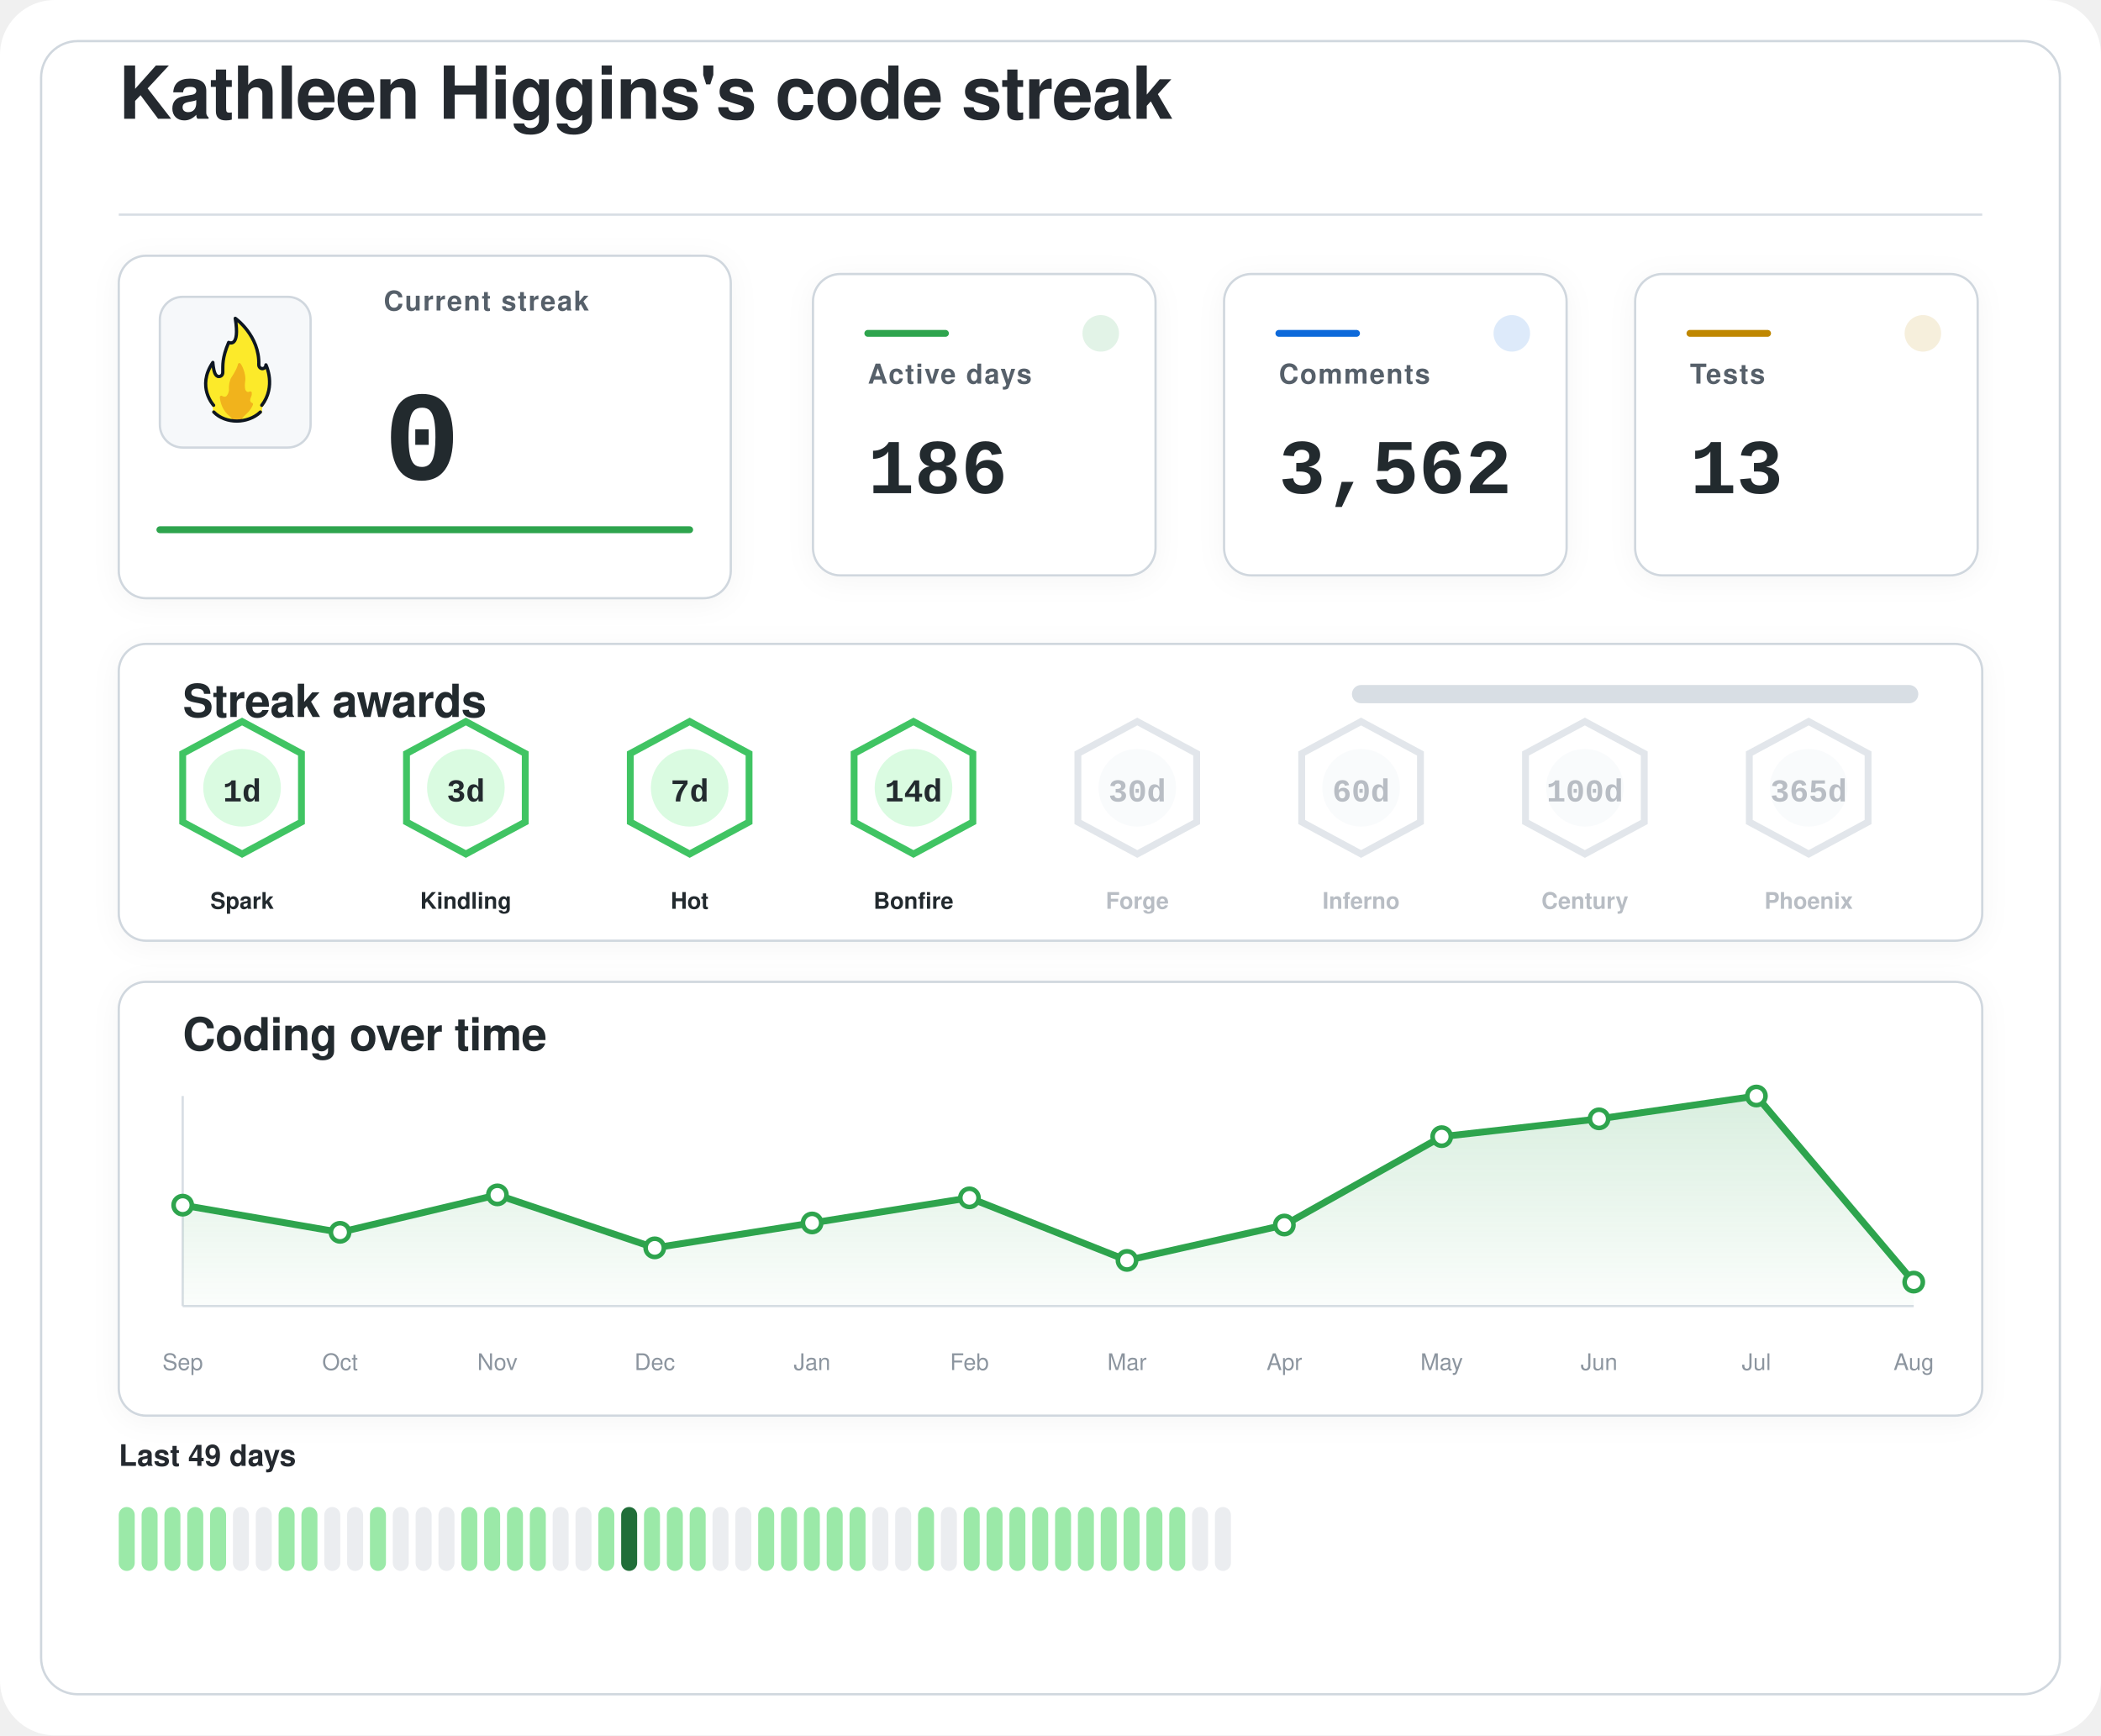
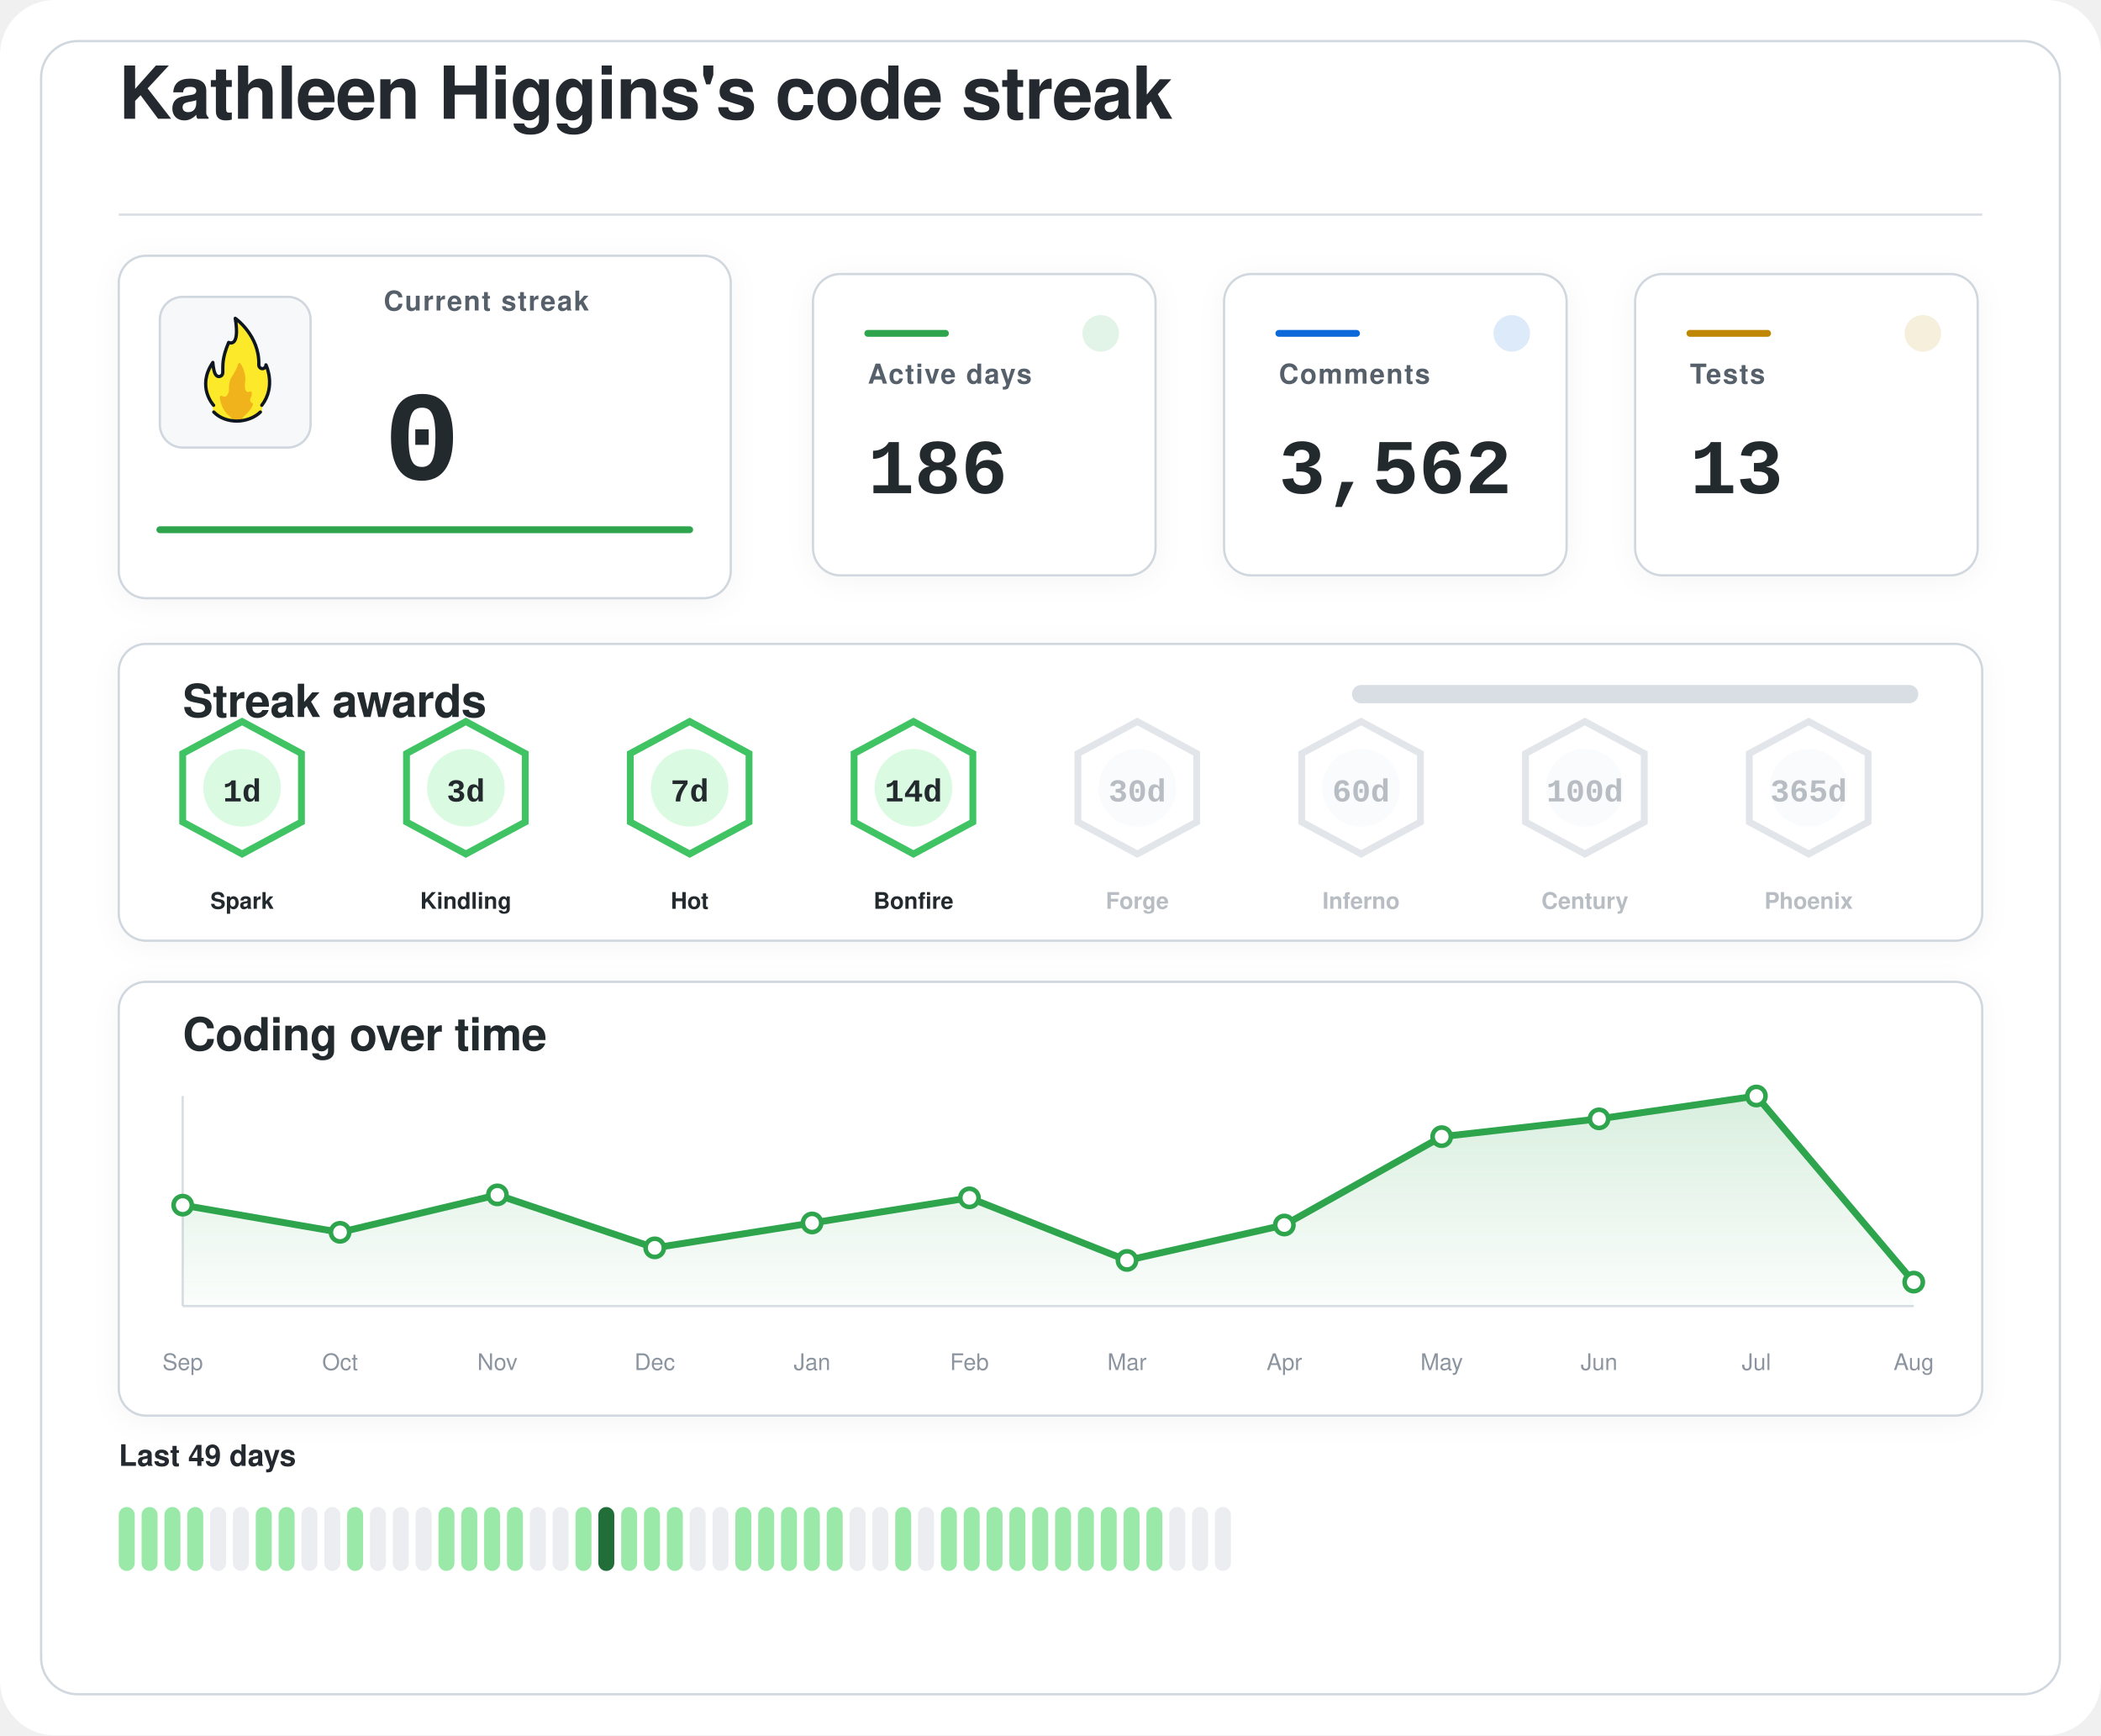
<svg xmlns="http://www.w3.org/2000/svg" width="920" height="760" viewBox="0 0 920 760" role="img" aria-labelledby="title desc">
  <defs>
    <filter id="softShadow" x="-20%" y="-20%" width="140%" height="140%">
      <feDropShadow dx="0" dy="2" stdDeviation="6" flood-color="#1f2328" flood-opacity="0.04" />
    </filter>
    <linearGradient id="chartWash" x1="0%" y1="0%" x2="0%" y2="100%">
      <stop offset="0%" stop-color="#2da44e" stop-opacity="0.18" />
      <stop offset="100%" stop-color="#2da44e" stop-opacity="0.02" />
    </linearGradient>
  </defs>
  <rect width="920" height="760" rx="24" fill="#ffffff" />
  <rect x="18" y="18" width="884" height="724" rx="16" fill="#ffffff" stroke="#d0d7de" stroke-width="1" />
  <g transform="translate(52 52)">
    <text x="0" y="0" fill="#24292f" font-family="-apple-system, BlinkMacSystemFont, 'Segoe UI', Helvetica, Arial, sans-serif" font-size="32" font-weight="600" letter-spacing="-0.4">
    Kathleen Higgins's code streak
  </text>
    <line x1="0" y1="42" x2="816" y2="42" stroke="#d8dee4" stroke-width="1" />
  </g>
  <g filter="url(#softShadow)">
    <rect x="52" y="112" width="268" height="150" rx="12" fill="#ffffff" stroke="#d0d7de" stroke-width="1" />
    <rect x="70" y="130" width="66" height="66" rx="10" fill="#f6f8fa" stroke="#d0d7de" stroke-width="1" />
    <g transform="translate(78 136) scale(0.7222)">
      <path fill="#FCEA2B" d="M51.334,58.302c7.563-9.789,4.032-21.872,2.446-25.569c-0.18-0.419-0.93-0.557-0.982-0.101c-0.122,1.08-0.406,2.361-2.004,1.974c-0.82-0.199-1.348-0.556-1.348-1.88c0.511-15.049-10.511-25.297-14.346-28.536c-0.51-0.431-1.267,0.029-1.159,0.704c2.456,15.335-1.608,14.285-3.099,13.819c-0.259-0.081-0.541,0.055-0.66,0.307c-4.588,9.701-3.411,14.265-3.519,17.445c0,0.257,0,0.687,0,0.958c0,1.746-1.415,2.582-2.561,2.071c-2.054-0.916-2.405-6.373-2.413-7.824c-0.004-0.683-0.809-0.879-1.202-0.332c-8.805,12.267-2.325,23.197-0.082,26.317c0.646,0.898,0.902,2.075,0.535,3.13c-0.041,0.118-0.09,0.235-0.146,0.349c-0.399,0.798,0.671,1.4,0.671,1.4c1.315,1.234,5.465,5.181,14.282,5.181c7.134-0,11.948-3.059,13.83-4.725c0.883-0.781,1.276-0.859,1.273-1.683C50.846,60.324,50.824,58.807,51.334,58.302" />
      <path fill="#F1B31C" d="M36.294,32.558c-0.295,1.461-1.32,4.002-4.207,8.35c-0.059,0.106-0.117,0.21-0.176,0.317c-0.309,0.689-1.355,3.341-1.062,7.051c-0,0.002-0.573,4.337-2.977,3.976c-0.509-0.077-0.921-0.251-1.254-0.477c-0.611-0.416-1.423,0.108-1.349,0.853c0.32,3.192,1.603,8.082,6.153,11.672c0,0,1.283,1.06,1.442,1.975c0.005,0.03,0.029,0.051,0.059,0.051l5.274,0c0.183,0,0.208-0.024,0.213-0.059c0.036-0.24,0.364-1.25,3.202-3.773c1.997-1.775,3.165-3.898,3.742-5.348c0.205-0.514-0.101-1.117-0.639-1.207c-0.344-0.057-0.713-0.36-1.013-1.184c-0.006-0.024-0.217-0.838,0.601-2.559c0.381-0.801,0.424-1.665,0.36-2.365c-0.058-0.632-0.723-0.998-1.282-0.716c-0.784,0.397-1.869,0.53-2.599-1.075c0,0-0.658-1.566-0.086-5.452c0.437-2.966-1.011-7.862-2.828-10.375C37.419,31.589,36.446,31.803,36.294,32.558z" />
      <path fill="none" stroke="#101820" stroke-linecap="round" stroke-linejoin="round" stroke-width="2" d="M21.63,61.556c3.479,3.611,8.67,5.475,13.992,5.475c5.055,0,10.708-1.962,14.241-5.468" />
      <path fill="none" stroke="#101820" stroke-linecap="round" stroke-linejoin="round" stroke-width="2" d="M21.511,57.456c0,0-10.532-11.201-0.455-25.979c0,0,0.197,4.059,1.255,6.582c0.483,1.036,1.212,1.957,2.349,1.957c1.335,0,2.418-0.897,2.418-2.571c0-0.26,0-0.672,0-0.918c0.105-3.1-0.525-7.666,3.571-17.19c0,0,7.037,3.784,3.991-14.612c0,0,14.88,10.442,14.276,28.217c0,1.269,0.968,2.298,2.162,2.298s2.162-1.029,2.162-2.298c0.075,0.134,6.322,13.078-2.514,24.515" />
    </g>
    <text x="168" y="136" fill="#57606a" font-family="-apple-system, BlinkMacSystemFont, 'Segoe UI', Helvetica, Arial, sans-serif" font-size="12" font-weight="600" letter-spacing="0.6">
    Current streak
  </text>
    <text x="168" y="210" fill="#24292f" font-family="ui-monospace, SFMono-Regular, 'SF Mono', Consolas, 'Liberation Mono', Menlo, monospace" font-size="56" font-weight="700">
    0
  </text>
    <line x1="70" y1="232" x2="302" y2="232" stroke="#2da44e" stroke-width="3" stroke-linecap="round" />
  </g>
  <g filter="url(#softShadow)">
    <rect x="356" y="120" width="150" height="132" rx="12" fill="#ffffff" stroke="#d0d7de" stroke-width="1" />
    <circle cx="482" cy="146" r="8" fill="#2da44e" opacity="0.14" />
    <line x1="380" y1="146" x2="414" y2="146" stroke="#2da44e" stroke-width="3" stroke-linecap="round" />
    <text x="380" y="168" fill="#57606a" font-family="-apple-system, BlinkMacSystemFont, 'Segoe UI', Helvetica, Arial, sans-serif" font-size="12" font-weight="600" letter-spacing="0.6">
    Active days
  </text>
    <text x="380" y="216" fill="#24292f" font-family="ui-monospace, SFMono-Regular, 'SF Mono', Consolas, 'Liberation Mono', Menlo, monospace" font-size="34" font-weight="700">
    186
  </text>
  </g>
  <g filter="url(#softShadow)">
    <rect x="536" y="120" width="150" height="132" rx="12" fill="#ffffff" stroke="#d0d7de" stroke-width="1" />
    <circle cx="662" cy="146" r="8" fill="#0969da" opacity="0.14" />
    <line x1="560" y1="146" x2="594" y2="146" stroke="#0969da" stroke-width="3" stroke-linecap="round" />
    <text x="560" y="168" fill="#57606a" font-family="-apple-system, BlinkMacSystemFont, 'Segoe UI', Helvetica, Arial, sans-serif" font-size="12" font-weight="600" letter-spacing="0.6">
    Comments
  </text>
    <text x="560" y="216" fill="#24292f" font-family="ui-monospace, SFMono-Regular, 'SF Mono', Consolas, 'Liberation Mono', Menlo, monospace" font-size="34" font-weight="700">
    3,562
  </text>
  </g>
  <g filter="url(#softShadow)">
    <rect x="716" y="120" width="150" height="132" rx="12" fill="#ffffff" stroke="#d0d7de" stroke-width="1" />
    <circle cx="842" cy="146" r="8" fill="#bf8700" opacity="0.14" />
    <line x1="740" y1="146" x2="774" y2="146" stroke="#bf8700" stroke-width="3" stroke-linecap="round" />
    <text x="740" y="168" fill="#57606a" font-family="-apple-system, BlinkMacSystemFont, 'Segoe UI', Helvetica, Arial, sans-serif" font-size="12" font-weight="600" letter-spacing="0.6">
    Tests
  </text>
    <text x="740" y="216" fill="#24292f" font-family="ui-monospace, SFMono-Regular, 'SF Mono', Consolas, 'Liberation Mono', Menlo, monospace" font-size="34" font-weight="700">
    13
  </text>
  </g>
  <g filter="url(#softShadow)">
    <rect x="52" y="282" width="816" height="130" rx="12" fill="#ffffff" stroke="#d0d7de" stroke-width="1" />
    <text x="80" y="314" fill="#24292f" font-family="-apple-system, BlinkMacSystemFont, 'Segoe UI', Helvetica, Arial, sans-serif" font-size="20" font-weight="600" letter-spacing="-0.2">
    Streak awards
  </text>
    <rect x="592" y="300" width="248" height="8" rx="4" fill="#d8dee4" />
    <rect x="592" y="300" width="0.0" height="8" rx="4" fill="#2da44e" />
    <g opacity="1">
      <path d="M106 316 L132 330 L132 360 L106 374 L80 360 L80 330 Z" fill="#ffffff" stroke="#40c463" stroke-width="3" />
      <circle cx="106" cy="345" r="17" fill="#dafbe1" />
      <text x="106" y="351" text-anchor="middle" fill="#24292f" font-family="ui-monospace, SFMono-Regular, 'SF Mono', Consolas, 'Liberation Mono', Menlo, monospace" font-size="14" font-weight="800">
    1d
  </text>
      <text x="106" y="398" text-anchor="middle" fill="#24292f" font-family="-apple-system, BlinkMacSystemFont, 'Segoe UI', Helvetica, Arial, sans-serif" font-size="10" font-weight="700">
    Spark
  </text>
    </g>
    <g opacity="1">
      <path d="M204 316 L230 330 L230 360 L204 374 L178 360 L178 330 Z" fill="#ffffff" stroke="#40c463" stroke-width="3" />
      <circle cx="204" cy="345" r="17" fill="#dafbe1" />
      <text x="204" y="351" text-anchor="middle" fill="#24292f" font-family="ui-monospace, SFMono-Regular, 'SF Mono', Consolas, 'Liberation Mono', Menlo, monospace" font-size="14" font-weight="800">
    3d
  </text>
      <text x="204" y="398" text-anchor="middle" fill="#24292f" font-family="-apple-system, BlinkMacSystemFont, 'Segoe UI', Helvetica, Arial, sans-serif" font-size="10" font-weight="700">
    Kindling
  </text>
    </g>
    <g opacity="1">
      <path d="M302 316 L328 330 L328 360 L302 374 L276 360 L276 330 Z" fill="#ffffff" stroke="#40c463" stroke-width="3" />
      <circle cx="302" cy="345" r="17" fill="#dafbe1" />
      <text x="302" y="351" text-anchor="middle" fill="#24292f" font-family="ui-monospace, SFMono-Regular, 'SF Mono', Consolas, 'Liberation Mono', Menlo, monospace" font-size="14" font-weight="800">
    7d
  </text>
      <text x="302" y="398" text-anchor="middle" fill="#24292f" font-family="-apple-system, BlinkMacSystemFont, 'Segoe UI', Helvetica, Arial, sans-serif" font-size="10" font-weight="700">
    Hot
  </text>
    </g>
    <g opacity="1">
      <path d="M400 316 L426 330 L426 360 L400 374 L374 360 L374 330 Z" fill="#ffffff" stroke="#40c463" stroke-width="3" />
      <circle cx="400" cy="345" r="17" fill="#dafbe1" />
      <text x="400" y="351" text-anchor="middle" fill="#24292f" font-family="ui-monospace, SFMono-Regular, 'SF Mono', Consolas, 'Liberation Mono', Menlo, monospace" font-size="14" font-weight="800">
    14d
  </text>
      <text x="400" y="398" text-anchor="middle" fill="#24292f" font-family="-apple-system, BlinkMacSystemFont, 'Segoe UI', Helvetica, Arial, sans-serif" font-size="10" font-weight="700">
    Bonfire
  </text>
    </g>
    <g opacity="0.62">
      <path d="M498 316 L524 330 L524 360 L498 374 L472 360 L472 330 Z" fill="#ffffff" stroke="#d0d7de" stroke-width="3" />
      <circle cx="498" cy="345" r="17" fill="#f6f8fa" />
      <text x="498" y="351" text-anchor="middle" fill="#8c959f" font-family="ui-monospace, SFMono-Regular, 'SF Mono', Consolas, 'Liberation Mono', Menlo, monospace" font-size="14" font-weight="800">
    30d
  </text>
      <text x="498" y="398" text-anchor="middle" fill="#8c959f" font-family="-apple-system, BlinkMacSystemFont, 'Segoe UI', Helvetica, Arial, sans-serif" font-size="10" font-weight="700">
    Forge
  </text>
    </g>
    <g opacity="0.62">
      <path d="M596 316 L622 330 L622 360 L596 374 L570 360 L570 330 Z" fill="#ffffff" stroke="#d0d7de" stroke-width="3" />
      <circle cx="596" cy="345" r="17" fill="#f6f8fa" />
      <text x="596" y="351" text-anchor="middle" fill="#8c959f" font-family="ui-monospace, SFMono-Regular, 'SF Mono', Consolas, 'Liberation Mono', Menlo, monospace" font-size="14" font-weight="800">
    60d
  </text>
      <text x="596" y="398" text-anchor="middle" fill="#8c959f" font-family="-apple-system, BlinkMacSystemFont, 'Segoe UI', Helvetica, Arial, sans-serif" font-size="10" font-weight="700">
    Inferno
  </text>
    </g>
    <g opacity="0.62">
      <path d="M694 316 L720 330 L720 360 L694 374 L668 360 L668 330 Z" fill="#ffffff" stroke="#d0d7de" stroke-width="3" />
      <circle cx="694" cy="345" r="17" fill="#f6f8fa" />
      <text x="694" y="351" text-anchor="middle" fill="#8c959f" font-family="ui-monospace, SFMono-Regular, 'SF Mono', Consolas, 'Liberation Mono', Menlo, monospace" font-size="14" font-weight="800">
    100d
  </text>
      <text x="694" y="398" text-anchor="middle" fill="#8c959f" font-family="-apple-system, BlinkMacSystemFont, 'Segoe UI', Helvetica, Arial, sans-serif" font-size="10" font-weight="700">
    Century
  </text>
    </g>
    <g opacity="0.62">
      <path d="M792 316 L818 330 L818 360 L792 374 L766 360 L766 330 Z" fill="#ffffff" stroke="#d0d7de" stroke-width="3" />
      <circle cx="792" cy="345" r="17" fill="#f6f8fa" />
      <text x="792" y="351" text-anchor="middle" fill="#8c959f" font-family="ui-monospace, SFMono-Regular, 'SF Mono', Consolas, 'Liberation Mono', Menlo, monospace" font-size="14" font-weight="800">
    365d
  </text>
      <text x="792" y="398" text-anchor="middle" fill="#8c959f" font-family="-apple-system, BlinkMacSystemFont, 'Segoe UI', Helvetica, Arial, sans-serif" font-size="10" font-weight="700">
    Phoenix
  </text>
    </g>
  </g>
  <g filter="url(#softShadow)">
    <rect x="52" y="430" width="816" height="190" rx="12" fill="#ffffff" stroke="#d0d7de" stroke-width="1" />
    <text x="80" y="460" fill="#24292f" font-family="-apple-system, BlinkMacSystemFont, 'Segoe UI', Helvetica, Arial, sans-serif" font-size="20" font-weight="600" letter-spacing="-0.2">
    Coding over time
  </text>
    <line x1="80" y1="572" x2="838" y2="572" stroke="#d8dee4" stroke-width="1" />
    <line x1="80" y1="480" x2="80" y2="572" stroke="#d8dee4" stroke-width="1" />
    <path d="M 80,572 L 80.0,527.8 L 148.9,539.7 L 217.8,523.3 L 286.7,546.5 L 355.6,535.6 L 424.5,524.6 L 493.5,552.0 L 562.4,536.5 L 631.3,497.8 L 700.2,490.0 L 769.1,480.0 L 838.0,561.5 L 838,572 Z" fill="url(#chartWash)" />
    <polyline points="80.0,527.8 148.9,539.7 217.8,523.3 286.7,546.5 355.6,535.6 424.5,524.6 493.5,552.0 562.4,536.5 631.3,497.8 700.2,490.0 769.1,480.0 838.0,561.5" fill="none" stroke="#2da44e" stroke-width="3" stroke-linecap="round" stroke-linejoin="round" />
    <circle cx="80.0" cy="527.8" r="4" fill="#ffffff" stroke="#2da44e" stroke-width="2" />
    <circle cx="148.9" cy="539.7" r="4" fill="#ffffff" stroke="#2da44e" stroke-width="2" />
    <circle cx="217.8" cy="523.3" r="4" fill="#ffffff" stroke="#2da44e" stroke-width="2" />
    <circle cx="286.7" cy="546.5" r="4" fill="#ffffff" stroke="#2da44e" stroke-width="2" />
    <circle cx="355.6" cy="535.6" r="4" fill="#ffffff" stroke="#2da44e" stroke-width="2" />
    <circle cx="424.5" cy="524.6" r="4" fill="#ffffff" stroke="#2da44e" stroke-width="2" />
    <circle cx="493.5" cy="552.0" r="4" fill="#ffffff" stroke="#2da44e" stroke-width="2" />
    <circle cx="562.4" cy="536.5" r="4" fill="#ffffff" stroke="#2da44e" stroke-width="2" />
    <circle cx="631.3" cy="497.8" r="4" fill="#ffffff" stroke="#2da44e" stroke-width="2" />
    <circle cx="700.2" cy="490.0" r="4" fill="#ffffff" stroke="#2da44e" stroke-width="2" />
    <circle cx="769.1" cy="480.0" r="4" fill="#ffffff" stroke="#2da44e" stroke-width="2" />
    <circle cx="838.0" cy="561.5" r="4" fill="#ffffff" stroke="#2da44e" stroke-width="2" />
    <text x="80.0" y="600" text-anchor="middle" fill="#8c959f" font-family="-apple-system, BlinkMacSystemFont, 'Segoe UI', Helvetica, Arial, sans-serif" font-size="10">Sep</text>
    <text x="148.9" y="600" text-anchor="middle" fill="#8c959f" font-family="-apple-system, BlinkMacSystemFont, 'Segoe UI', Helvetica, Arial, sans-serif" font-size="10">Oct</text>
    <text x="217.8" y="600" text-anchor="middle" fill="#8c959f" font-family="-apple-system, BlinkMacSystemFont, 'Segoe UI', Helvetica, Arial, sans-serif" font-size="10">Nov</text>
    <text x="286.7" y="600" text-anchor="middle" fill="#8c959f" font-family="-apple-system, BlinkMacSystemFont, 'Segoe UI', Helvetica, Arial, sans-serif" font-size="10">Dec</text>
    <text x="355.6" y="600" text-anchor="middle" fill="#8c959f" font-family="-apple-system, BlinkMacSystemFont, 'Segoe UI', Helvetica, Arial, sans-serif" font-size="10">Jan</text>
    <text x="424.5" y="600" text-anchor="middle" fill="#8c959f" font-family="-apple-system, BlinkMacSystemFont, 'Segoe UI', Helvetica, Arial, sans-serif" font-size="10">Feb</text>
    <text x="493.5" y="600" text-anchor="middle" fill="#8c959f" font-family="-apple-system, BlinkMacSystemFont, 'Segoe UI', Helvetica, Arial, sans-serif" font-size="10">Mar</text>
    <text x="562.4" y="600" text-anchor="middle" fill="#8c959f" font-family="-apple-system, BlinkMacSystemFont, 'Segoe UI', Helvetica, Arial, sans-serif" font-size="10">Apr</text>
    <text x="631.3" y="600" text-anchor="middle" fill="#8c959f" font-family="-apple-system, BlinkMacSystemFont, 'Segoe UI', Helvetica, Arial, sans-serif" font-size="10">May</text>
    <text x="700.2" y="600" text-anchor="middle" fill="#8c959f" font-family="-apple-system, BlinkMacSystemFont, 'Segoe UI', Helvetica, Arial, sans-serif" font-size="10">Jun</text>
    <text x="769.1" y="600" text-anchor="middle" fill="#8c959f" font-family="-apple-system, BlinkMacSystemFont, 'Segoe UI', Helvetica, Arial, sans-serif" font-size="10">Jul</text>
    <text x="838.0" y="600" text-anchor="middle" fill="#8c959f" font-family="-apple-system, BlinkMacSystemFont, 'Segoe UI', Helvetica, Arial, sans-serif" font-size="10">Aug</text>
  </g>
  <g>
    <text x="52" y="642" fill="#24292f" font-family="-apple-system, BlinkMacSystemFont, 'Segoe UI', Helvetica, Arial, sans-serif" font-size="13" font-weight="600">
    Last 49 days
  </text>
    <rect x="52" y="660" width="7" height="28" rx="3.5" fill="#9be9a8" />
    <rect x="62" y="660" width="7" height="28" rx="3.5" fill="#9be9a8" />
    <rect x="72" y="660" width="7" height="28" rx="3.5" fill="#9be9a8" />
    <rect x="82" y="660" width="7" height="28" rx="3.5" fill="#9be9a8" />
-     <rect x="92" y="660" width="7" height="28" rx="3.5" fill="#9be9a8" />
+     <rect x="92" y="660" width="7" height="28" rx="3.5" fill="#ebedf0" />
    <rect x="102" y="660" width="7" height="28" rx="3.5" fill="#ebedf0" />
-     <rect x="112" y="660" width="7" height="28" rx="3.5" fill="#ebedf0" />
+     <rect x="112" y="660" width="7" height="28" rx="3.5" fill="#9be9a8" />
    <rect x="122" y="660" width="7" height="28" rx="3.5" fill="#9be9a8" />
-     <rect x="132" y="660" width="7" height="28" rx="3.5" fill="#9be9a8" />
+     <rect x="132" y="660" width="7" height="28" rx="3.5" fill="#ebedf0" />
    <rect x="142" y="660" width="7" height="28" rx="3.5" fill="#ebedf0" />
-     <rect x="152" y="660" width="7" height="28" rx="3.5" fill="#ebedf0" />
-     <rect x="162" y="660" width="7" height="28" rx="3.5" fill="#9be9a8" />
+     <rect x="152" y="660" width="7" height="28" rx="3.5" fill="#9be9a8" />
+     <rect x="162" y="660" width="7" height="28" rx="3.5" fill="#ebedf0" />
    <rect x="172" y="660" width="7" height="28" rx="3.5" fill="#ebedf0" />
    <rect x="182" y="660" width="7" height="28" rx="3.5" fill="#ebedf0" />
-     <rect x="192" y="660" width="7" height="28" rx="3.5" fill="#ebedf0" />
+     <rect x="192" y="660" width="7" height="28" rx="3.5" fill="#9be9a8" />
    <rect x="202" y="660" width="7" height="28" rx="3.5" fill="#9be9a8" />
    <rect x="212" y="660" width="7" height="28" rx="3.5" fill="#9be9a8" />
    <rect x="222" y="660" width="7" height="28" rx="3.5" fill="#9be9a8" />
-     <rect x="232" y="660" width="7" height="28" rx="3.5" fill="#9be9a8" />
+     <rect x="232" y="660" width="7" height="28" rx="3.5" fill="#ebedf0" />
    <rect x="242" y="660" width="7" height="28" rx="3.5" fill="#ebedf0" />
-     <rect x="252" y="660" width="7" height="28" rx="3.5" fill="#ebedf0" />
-     <rect x="262" y="660" width="7" height="28" rx="3.5" fill="#9be9a8" />
-     <rect x="272" y="660" width="7" height="28" rx="3.5" fill="#216e39" />
+     <rect x="252" y="660" width="7" height="28" rx="3.5" fill="#9be9a8" />
+     <rect x="262" y="660" width="7" height="28" rx="3.5" fill="#216e39" />
+     <rect x="272" y="660" width="7" height="28" rx="3.5" fill="#9be9a8" />
    <rect x="282" y="660" width="7" height="28" rx="3.5" fill="#9be9a8" />
    <rect x="292" y="660" width="7" height="28" rx="3.5" fill="#9be9a8" />
-     <rect x="302" y="660" width="7" height="28" rx="3.5" fill="#9be9a8" />
+     <rect x="302" y="660" width="7" height="28" rx="3.5" fill="#ebedf0" />
    <rect x="312" y="660" width="7" height="28" rx="3.5" fill="#ebedf0" />
-     <rect x="322" y="660" width="7" height="28" rx="3.5" fill="#ebedf0" />
+     <rect x="322" y="660" width="7" height="28" rx="3.5" fill="#9be9a8" />
    <rect x="332" y="660" width="7" height="28" rx="3.5" fill="#9be9a8" />
    <rect x="342" y="660" width="7" height="28" rx="3.5" fill="#9be9a8" />
    <rect x="352" y="660" width="7" height="28" rx="3.5" fill="#9be9a8" />
    <rect x="362" y="660" width="7" height="28" rx="3.5" fill="#9be9a8" />
-     <rect x="372" y="660" width="7" height="28" rx="3.5" fill="#9be9a8" />
+     <rect x="372" y="660" width="7" height="28" rx="3.5" fill="#ebedf0" />
    <rect x="382" y="660" width="7" height="28" rx="3.5" fill="#ebedf0" />
-     <rect x="392" y="660" width="7" height="28" rx="3.5" fill="#ebedf0" />
-     <rect x="402" y="660" width="7" height="28" rx="3.5" fill="#9be9a8" />
-     <rect x="412" y="660" width="7" height="28" rx="3.5" fill="#ebedf0" />
+     <rect x="392" y="660" width="7" height="28" rx="3.5" fill="#9be9a8" />
+     <rect x="402" y="660" width="7" height="28" rx="3.5" fill="#ebedf0" />
+     <rect x="412" y="660" width="7" height="28" rx="3.5" fill="#9be9a8" />
    <rect x="422" y="660" width="7" height="28" rx="3.5" fill="#9be9a8" />
    <rect x="432" y="660" width="7" height="28" rx="3.5" fill="#9be9a8" />
    <rect x="442" y="660" width="7" height="28" rx="3.5" fill="#9be9a8" />
    <rect x="452" y="660" width="7" height="28" rx="3.5" fill="#9be9a8" />
    <rect x="462" y="660" width="7" height="28" rx="3.5" fill="#9be9a8" />
    <rect x="472" y="660" width="7" height="28" rx="3.5" fill="#9be9a8" />
    <rect x="482" y="660" width="7" height="28" rx="3.5" fill="#9be9a8" />
    <rect x="492" y="660" width="7" height="28" rx="3.5" fill="#9be9a8" />
    <rect x="502" y="660" width="7" height="28" rx="3.5" fill="#9be9a8" />
-     <rect x="512" y="660" width="7" height="28" rx="3.5" fill="#9be9a8" />
+     <rect x="512" y="660" width="7" height="28" rx="3.5" fill="#ebedf0" />
    <rect x="522" y="660" width="7" height="28" rx="3.5" fill="#ebedf0" />
    <rect x="532" y="660" width="7" height="28" rx="3.5" fill="#ebedf0" />
  </g>
</svg>
